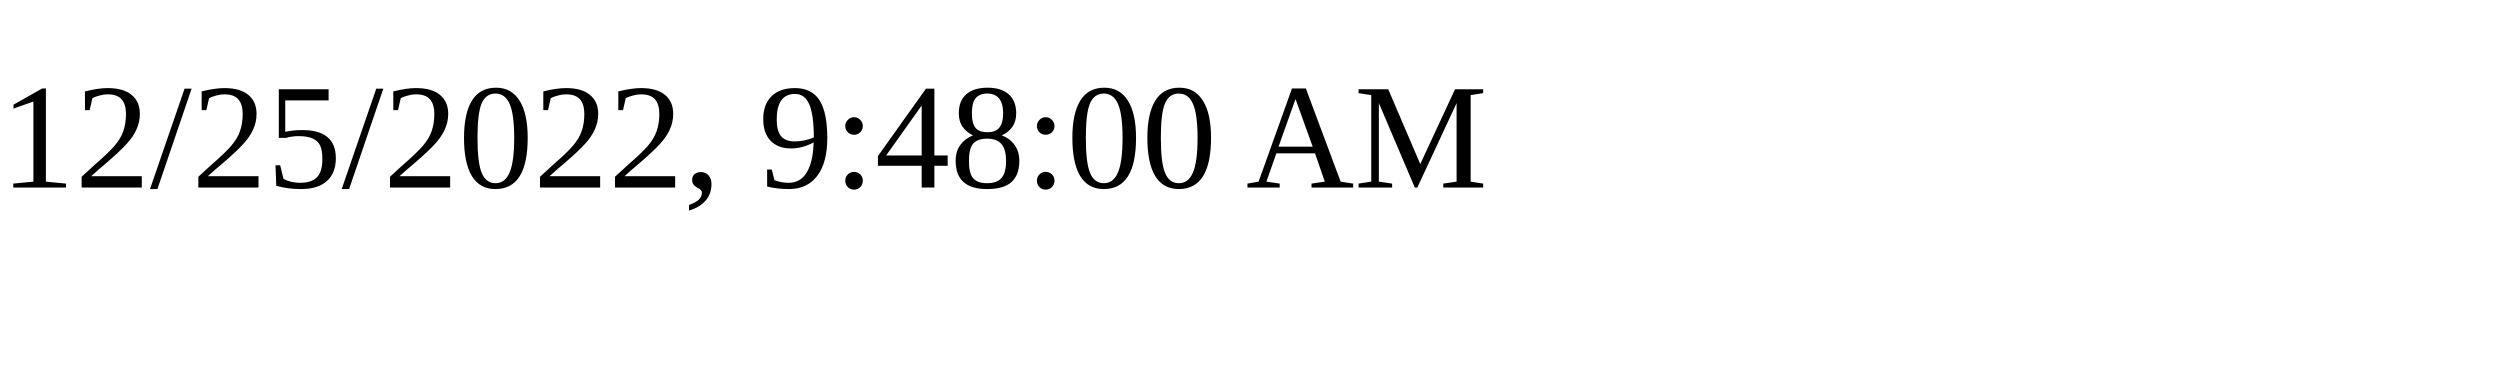
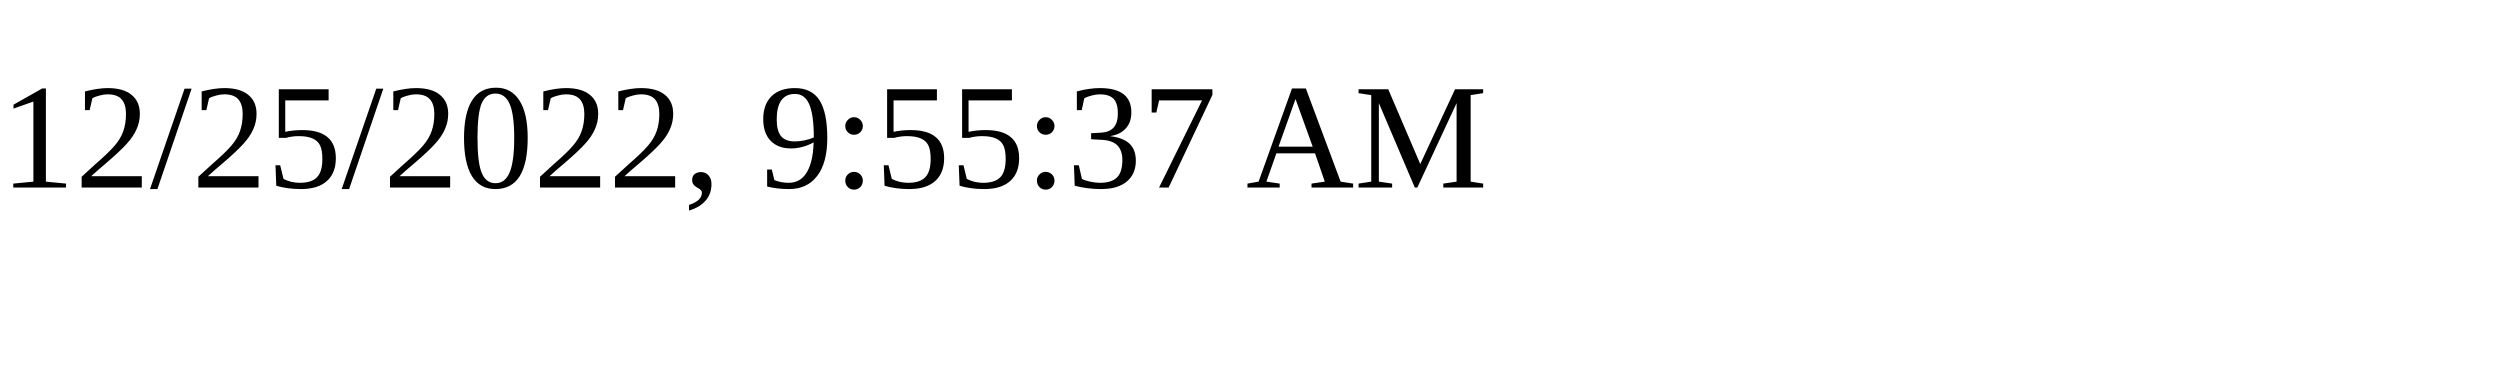
<svg xmlns="http://www.w3.org/2000/svg" height="30" width="200">
-   <text x="0" y="15">12/25/2022, 9:48:00 AM</text>
+   <text x="0" y="15">12/25/2022, 9:55:37 AM</text>
</svg>
